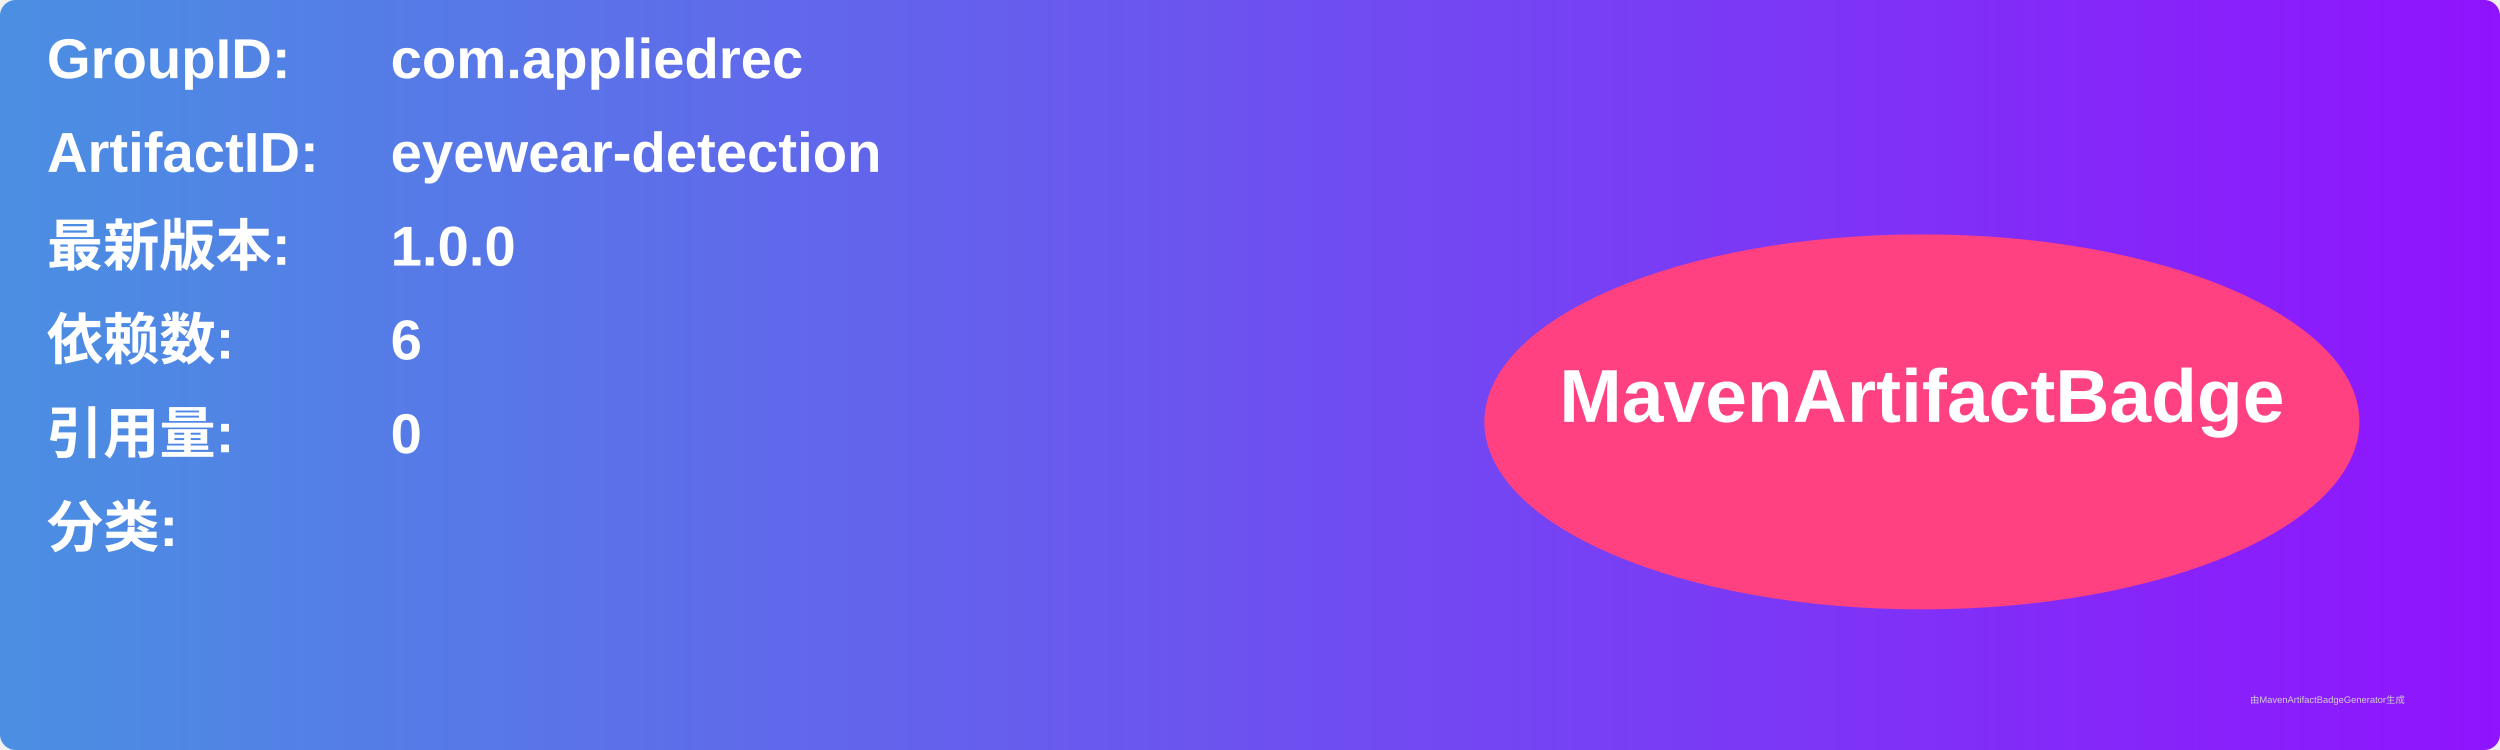
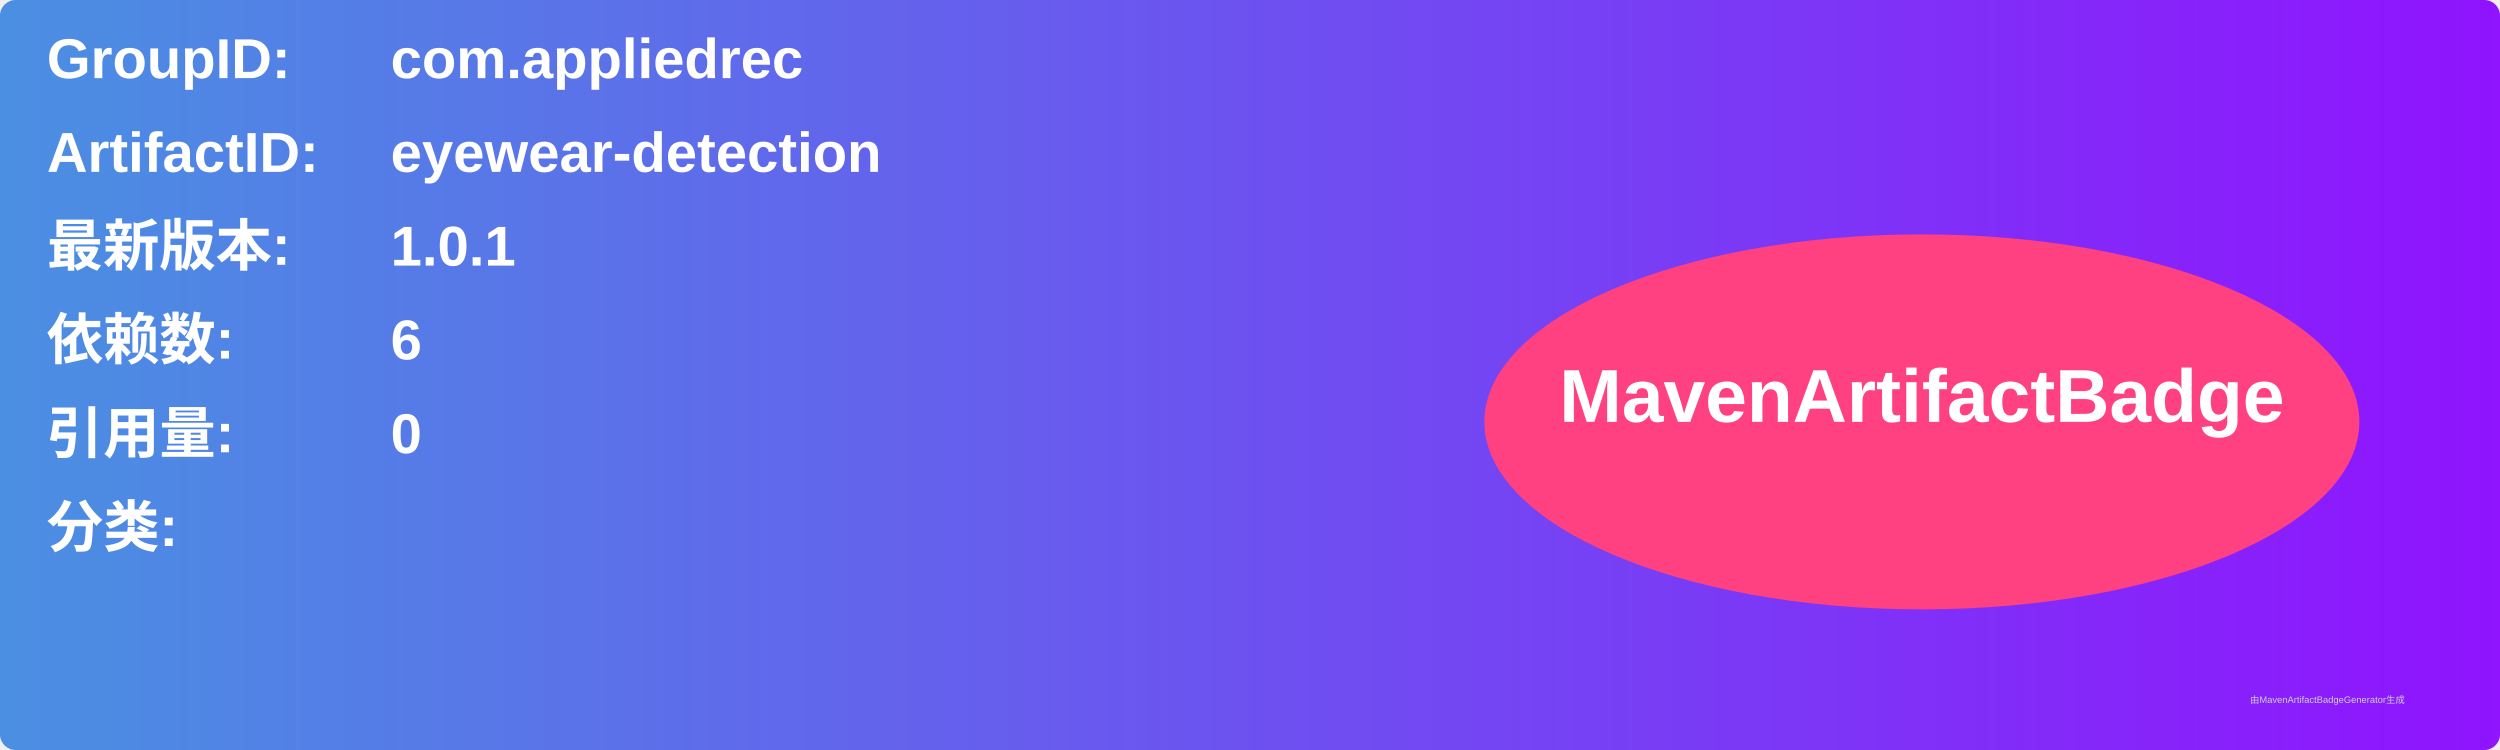
<svg xmlns="http://www.w3.org/2000/svg" width="800" height="240" viewBox="0 0 800 240">
  <linearGradient id="grad" x1="0%" y1="0%" x2="100%" y2="0%">
    <stop offset="0%" stop-color="#4a90e2" />
    <stop offset="100%" stop-color="#9013fe" />
  </linearGradient>
  <rect width="100%" height="100%" rx="5" ry="5" fill="url(#grad)" />
  <g transform="translate(15, 15)">
    <text x="0" y="10" font-family="Arial" font-size="18" fill="white" font-weight="bold" width="260">GroupID:</text>
    <text x="110" y="10" font-family="Arial" font-size="18" fill="white" font-weight="bold" width="460">com.appliedrec</text>
    <text x="0" y="40" font-family="Arial" font-size="18" fill="white" font-weight="bold" width="260">ArtifactID:</text>
    <text x="110" y="40" font-family="Arial" font-size="18" fill="white" font-weight="bold" width="460">eyewear-detection</text>
    <text x="0" y="70" font-family="Arial" font-size="18" fill="white" font-weight="bold">最新版本:</text>
    <text x="110" y="70" font-family="Arial" font-size="18" fill="white" font-weight="bold">
-       <tspan font-weight="bold">1.0.0</tspan>
+       <tspan font-weight="bold">1.0.1</tspan>
    </text>
    <text x="0" y="100" font-family="Arial" font-size="18" fill="white" font-weight="bold">依赖数: </text>
    <text x="110" y="100" font-family="Arial" font-size="18" fill="white">
      <tspan font-weight="bold">6</tspan>
    </text>
    <text x="0" y="130" font-family="Arial" font-size="18" fill="white" font-weight="bold">引用量: </text>
    <text x="110" y="130" font-family="Arial" font-size="18" fill="white">
      <tspan font-weight="bold">0</tspan>
    </text>
    <text x="0" y="160" font-family="Arial" font-size="18" fill="white" font-weight="bold">分类:</text>
    <text x="10" y="190" font-family="Arial" font-size="10" fill="white">
      <tspan font-weight="bold" />
    </text>
    <ellipse cx="600" cy="120" rx="140" ry="60" fill="#ff4081" />
    <text x="600" y="120" text-anchor="middle" font-family="Arial" font-size="24" fill="white" font-weight="bold">MavenArtifactBadge</text>
  </g>
  <text x="720" y="225" font-family="Arial" font-size="3" fill="#d0d0d0">由MavenArtifactBadgeGenerator生成</text>
</svg>
